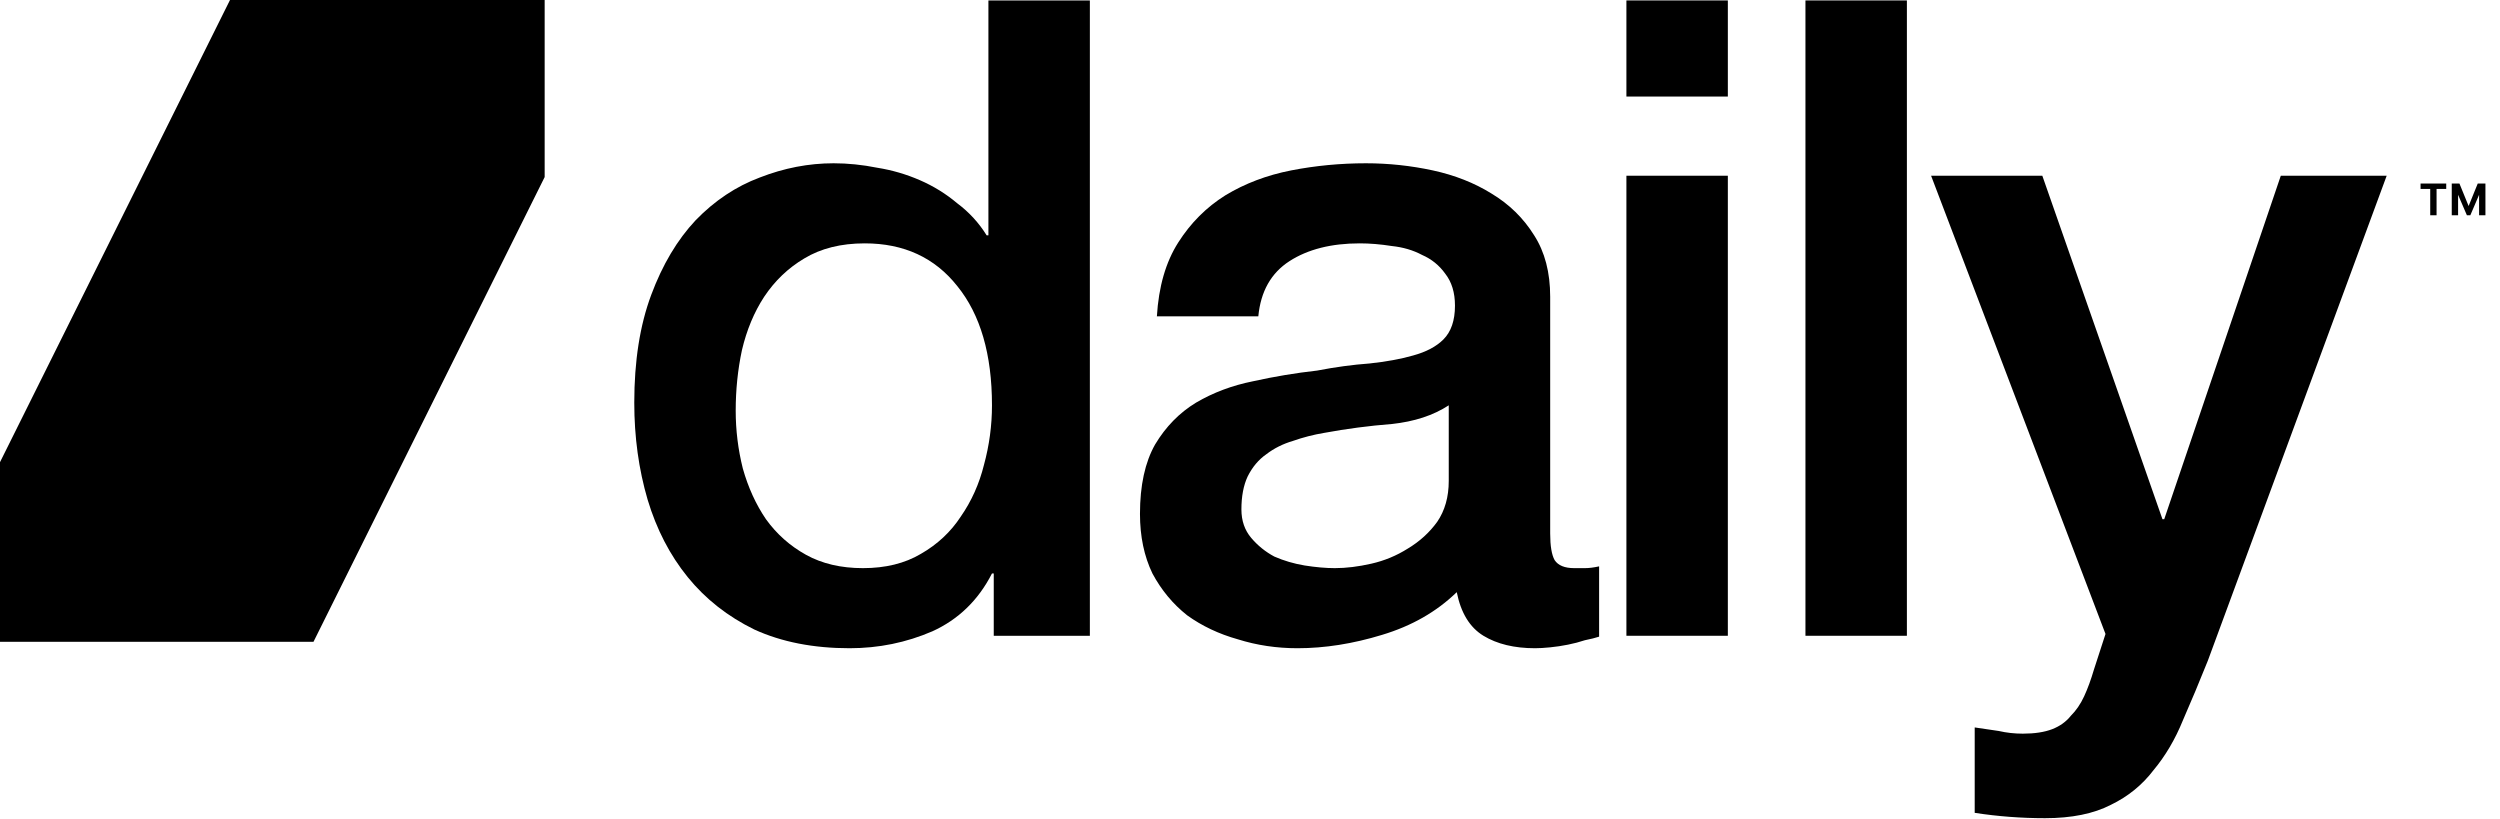
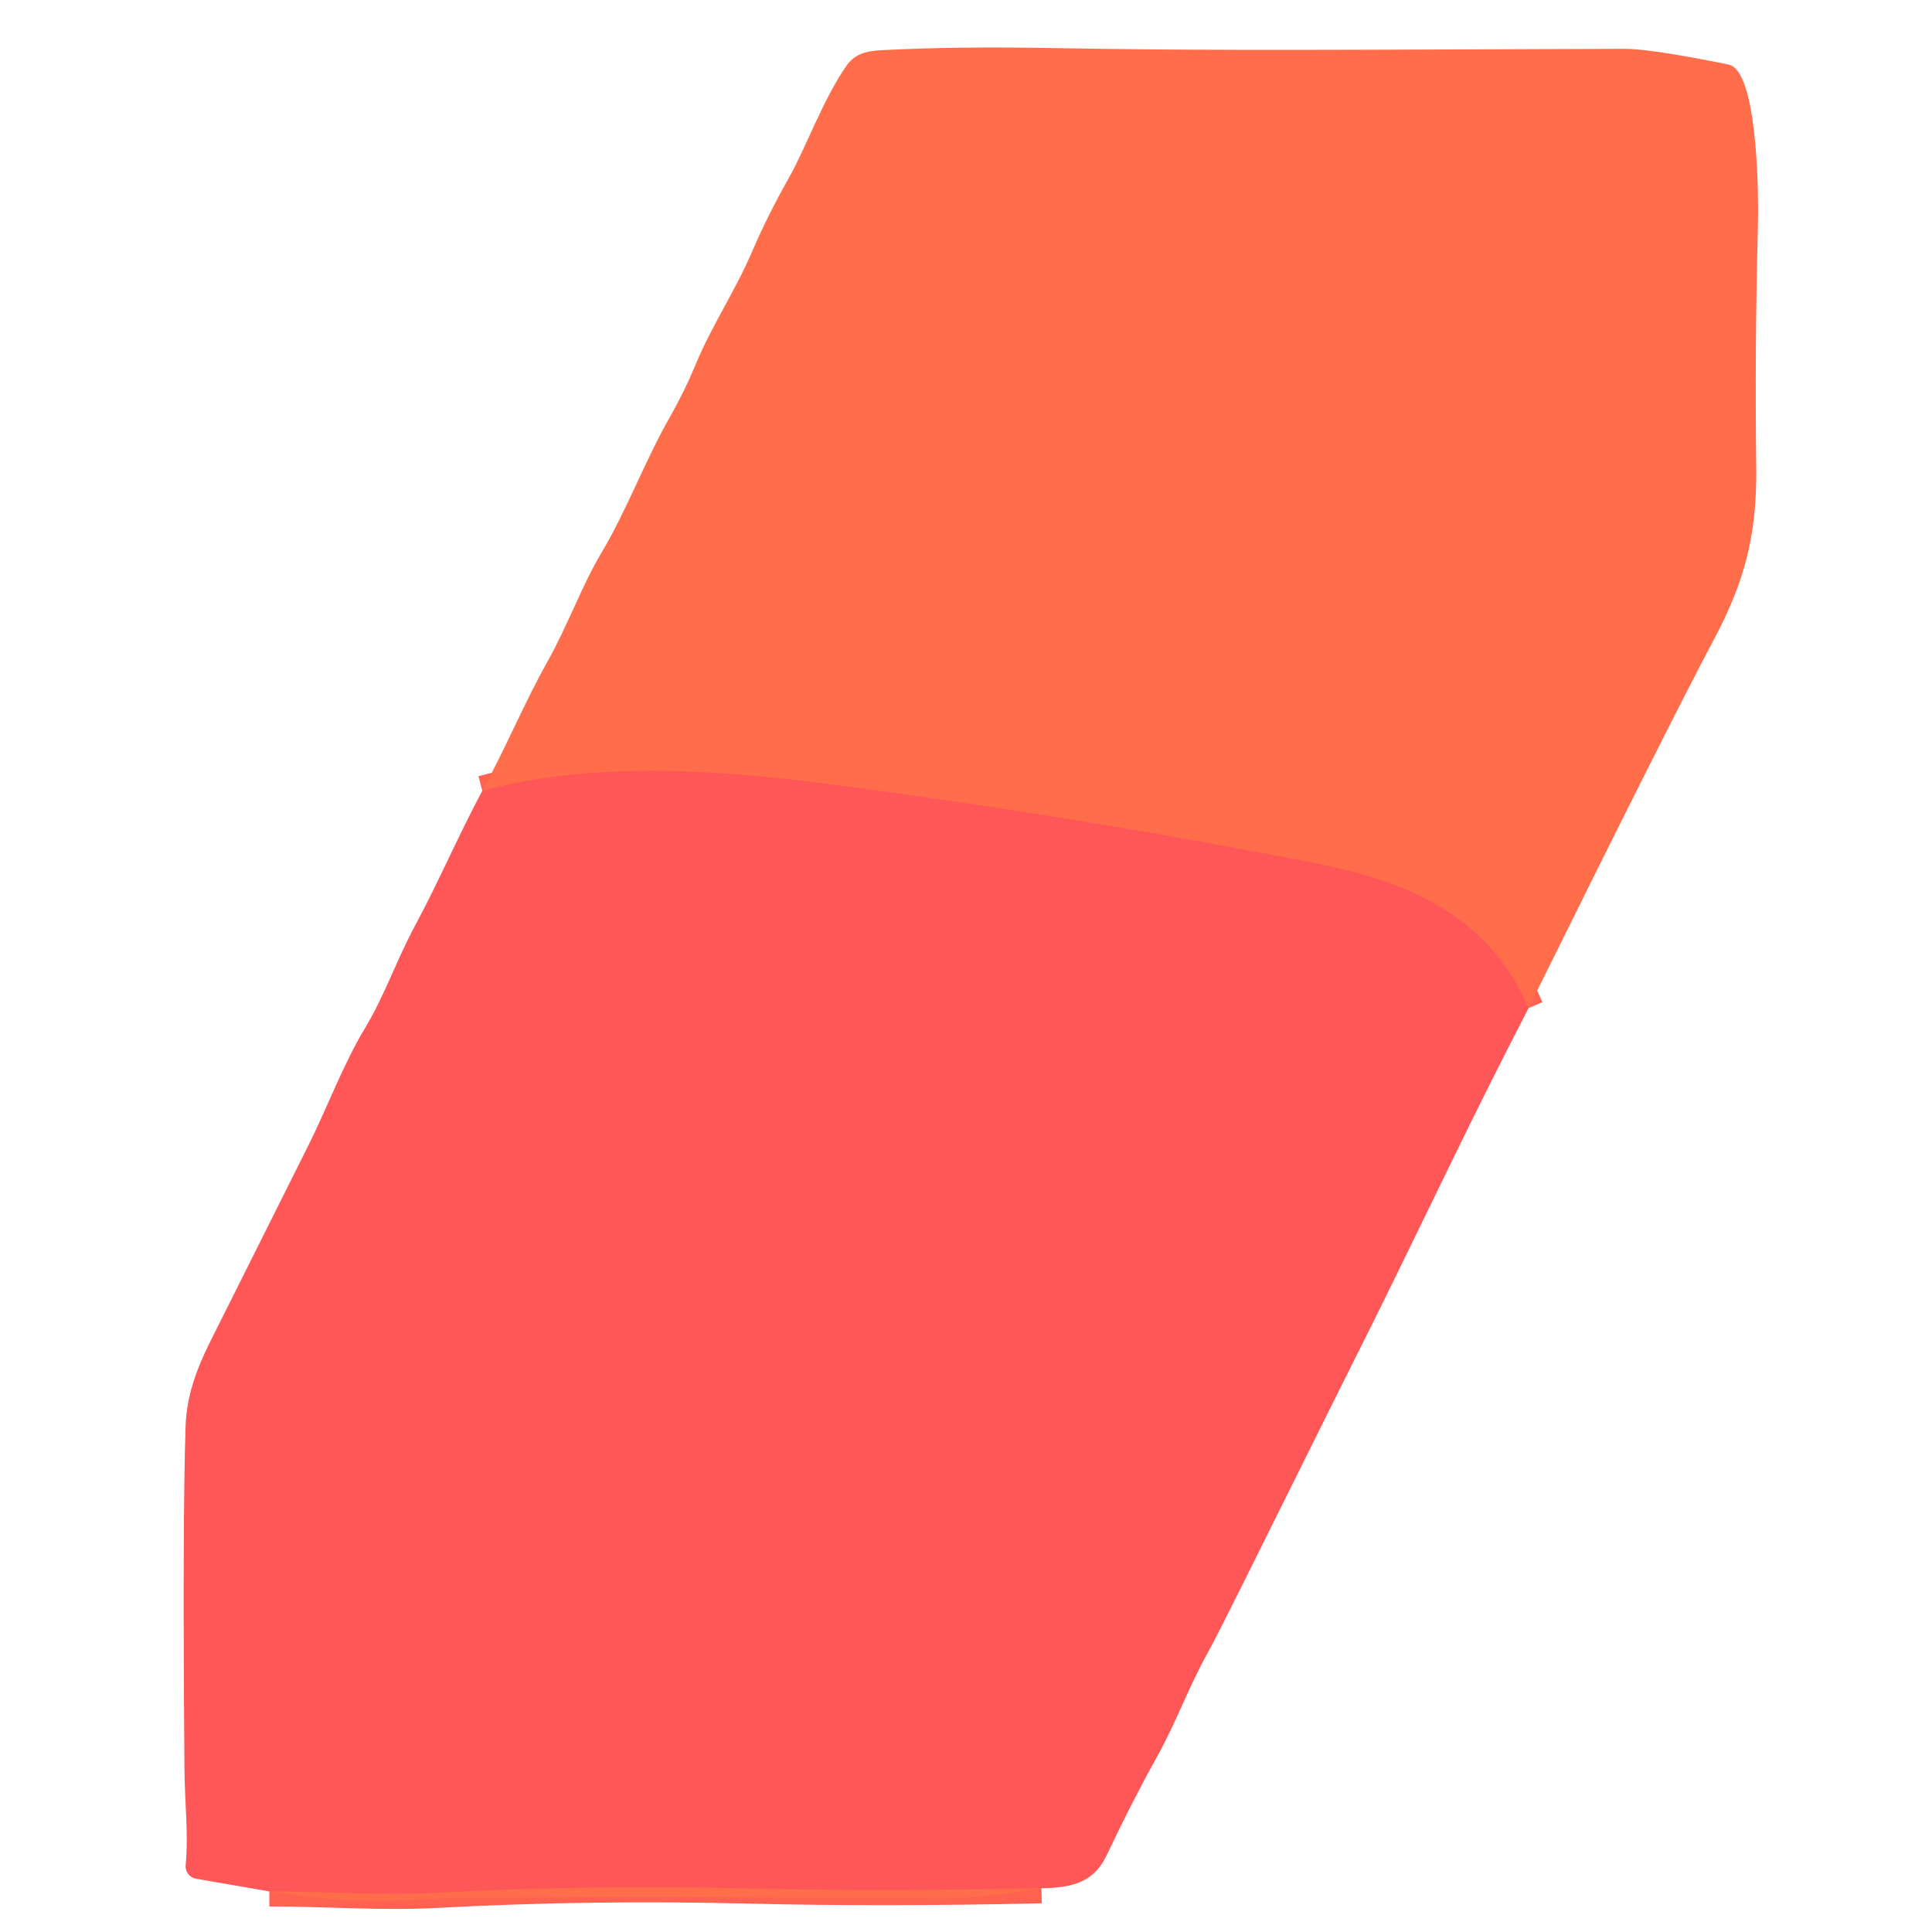
- <svg xmlns="http://www.w3.org/2000/svg" width="110" height="36" viewBox="0 0 110 36" fill="none" class="h-6" style="fill: none !important;">
-   <g clip-path="url(#clip0_2896_6664)" style="fill: none !important;">
-     <path d="M-0.057 28.238V20.45L10.12 0H23.965V7.791L13.794 28.238H-0.057Z" fill="black" style="fill: rgb(0, 0, 0) !important;" />
-     <path d="M47.954 27.974H43.725V25.233H43.647C43.047 26.408 42.172 27.256 41.024 27.778C39.875 28.274 38.661 28.522 37.383 28.522C35.79 28.522 34.394 28.248 33.193 27.7C32.019 27.125 31.04 26.356 30.257 25.39C29.474 24.424 28.887 23.289 28.495 21.984C28.104 20.652 27.908 19.23 27.908 17.716C27.908 15.889 28.156 14.31 28.652 12.979C29.148 11.647 29.8 10.551 30.609 9.69C31.444 8.828 32.384 8.202 33.428 7.811C34.498 7.393 35.581 7.184 36.678 7.184C37.304 7.184 37.944 7.249 38.596 7.38C39.249 7.484 39.875 7.667 40.475 7.928C41.076 8.189 41.624 8.528 42.12 8.946C42.642 9.337 43.073 9.807 43.412 10.355H43.49V0.019H47.954V27.974ZM32.371 18.068C32.371 18.93 32.475 19.778 32.684 20.613C32.919 21.448 33.258 22.192 33.702 22.845C34.172 23.497 34.759 24.02 35.464 24.411C36.169 24.802 37.004 24.998 37.97 24.998C38.962 24.998 39.81 24.79 40.515 24.372C41.245 23.954 41.833 23.406 42.276 22.727C42.746 22.049 43.086 21.292 43.294 20.457C43.529 19.595 43.647 18.721 43.647 17.834C43.647 15.589 43.138 13.84 42.12 12.587C41.128 11.334 39.771 10.708 38.048 10.708C37.004 10.708 36.117 10.93 35.386 11.373C34.681 11.791 34.094 12.352 33.624 13.057C33.18 13.736 32.854 14.519 32.645 15.406C32.462 16.267 32.371 17.155 32.371 18.068Z" fill="black" style="fill: rgb(0, 0, 0) !important;" />
-     <path d="M68.208 23.471C68.208 24.02 68.273 24.411 68.404 24.646C68.56 24.881 68.847 24.998 69.265 24.998C69.396 24.998 69.552 24.998 69.735 24.998C69.918 24.998 70.126 24.972 70.361 24.92V28.013C70.205 28.065 69.996 28.117 69.735 28.17C69.5 28.248 69.252 28.313 68.991 28.365C68.73 28.418 68.469 28.457 68.208 28.483C67.947 28.509 67.725 28.522 67.542 28.522C66.629 28.522 65.872 28.339 65.272 27.974C64.671 27.608 64.28 26.969 64.097 26.055C63.21 26.917 62.113 27.543 60.808 27.935C59.529 28.326 58.289 28.522 57.089 28.522C56.175 28.522 55.301 28.392 54.466 28.13C53.63 27.895 52.886 27.543 52.234 27.073C51.608 26.577 51.099 25.964 50.707 25.233C50.342 24.476 50.159 23.602 50.159 22.61C50.159 21.357 50.381 20.339 50.825 19.556C51.294 18.773 51.895 18.16 52.626 17.716C53.382 17.272 54.218 16.959 55.131 16.776C56.071 16.567 57.011 16.411 57.95 16.306C58.759 16.15 59.529 16.046 60.26 15.993C60.991 15.915 61.63 15.798 62.179 15.641C62.753 15.484 63.197 15.249 63.51 14.936C63.849 14.597 64.019 14.101 64.019 13.448C64.019 12.874 63.875 12.404 63.588 12.039C63.327 11.674 62.988 11.399 62.57 11.217C62.179 11.008 61.735 10.877 61.239 10.825C60.743 10.747 60.273 10.708 59.83 10.708C58.577 10.708 57.546 10.969 56.736 11.491C55.927 12.013 55.471 12.822 55.366 13.918H50.903C50.981 12.613 51.294 11.53 51.843 10.669C52.391 9.807 53.082 9.116 53.917 8.594C54.779 8.072 55.745 7.706 56.815 7.497C57.885 7.289 58.981 7.184 60.103 7.184C61.095 7.184 62.074 7.289 63.04 7.497C64.006 7.706 64.867 8.045 65.624 8.515C66.407 8.985 67.033 9.598 67.503 10.355C67.973 11.086 68.208 11.987 68.208 13.057V23.471ZM63.745 17.834C63.066 18.277 62.231 18.551 61.239 18.656C60.247 18.734 59.255 18.864 58.263 19.047C57.794 19.125 57.337 19.243 56.893 19.399C56.449 19.53 56.058 19.726 55.718 19.987C55.379 20.222 55.105 20.548 54.896 20.966C54.714 21.357 54.622 21.84 54.622 22.414C54.622 22.91 54.766 23.328 55.053 23.667C55.34 24.006 55.679 24.28 56.071 24.489C56.489 24.672 56.932 24.802 57.402 24.881C57.898 24.959 58.342 24.998 58.733 24.998C59.229 24.998 59.764 24.933 60.338 24.802C60.913 24.672 61.448 24.45 61.944 24.137C62.466 23.824 62.896 23.432 63.236 22.962C63.575 22.466 63.745 21.866 63.745 21.161V17.834Z" fill="black" style="fill: rgb(0, 0, 0) !important;" />
-     <path d="M71.562 0.019H76.025V4.248H71.562V0.019ZM71.562 7.732H76.025V27.974H71.562V7.732Z" fill="black" style="fill: rgb(0, 0, 0) !important;" />
-     <path d="M79.44 0.019H83.903V27.974H79.44V0.019Z" fill="black" style="fill: rgb(0, 0, 0) !important;" />
-     <path d="M84.968 7.732H89.862L95.148 22.845H95.226L100.355 7.732H105.014L97.145 29.07C96.779 29.984 96.414 30.858 96.048 31.693C95.709 32.529 95.278 33.259 94.756 33.886C94.26 34.538 93.634 35.047 92.877 35.413C92.12 35.804 91.154 36 89.98 36C88.936 36 87.905 35.922 86.887 35.765V32.007C87.252 32.059 87.605 32.111 87.944 32.163C88.283 32.241 88.636 32.281 89.001 32.281C89.523 32.281 89.954 32.215 90.293 32.085C90.632 31.954 90.906 31.759 91.115 31.497C91.35 31.263 91.546 30.976 91.703 30.636C91.859 30.297 92.003 29.905 92.133 29.462L92.642 27.895L84.968 7.732Z" fill="black" style="fill: rgb(0, 0, 0) !important;" />
-     <path d="M108.543 9.471L107.943 8.075H108.215L108.619 9.065L109.021 8.075H109.292L108.695 9.471H108.543ZM107.877 9.471V8.075H108.156V9.471H107.877ZM109.08 9.471V8.075H109.359V9.471H109.08ZM106.93 9.471V8.197H107.209V9.471H106.93ZM106.505 8.314V8.075H107.634V8.314H106.505Z" fill="black" style="fill: rgb(0, 0, 0) !important;" />
+ <svg xmlns="http://www.w3.org/2000/svg" version="1.1" viewBox="0.00 0.00 256.00 256.00" width="128" height="128">
+   <g stroke-width="2.00" fill="none" stroke-linecap="butt">
+     <path stroke="#ff6251" vector-effect="non-scaling-stroke" d="   M 202.54 133.58   C 197.28 121.32 186.45 116.76 174.05 114.34   Q 142.42 108.17 110.48 103.99   C 95.68 102.06 79.07 100.75 63.91 104.78" />
+     <path stroke="#ff6251" vector-effect="non-scaling-stroke" d="   M 138.00 250.20   Q 116.78 250.67 99.46 250.24   Q 78.01 249.72 58.08 250.80   C 50.67 251.21 43.21 250.61 35.69 250.62" />
  </g>
-   <defs style="fill: none !important;">
-     <clipPath id="clip0_2896_6664" style="fill: none !important;">
-       <rect width="110" height="36" fill="#000000" style="fill: #000000 !important;" />
-     </clipPath>
-   </defs>
+   <path fill="#ff6d4a" d="   M 202.54 133.58   C 197.28 121.32 186.45 116.76 174.05 114.34   Q 142.42 108.17 110.48 103.99   C 95.68 102.06 79.07 100.75 63.91 104.78   C 66.98 99.18 69.60 92.88 72.49 87.76   C 75.22 82.91 77.05 77.69 79.71 73.22   C 83.06 67.59 85.47 61.02 88.79 55.21   Q 90.71 51.84 92.18 48.29   C 94.34 43.09 97.35 38.68 99.62 33.42   Q 101.73 28.52 104.52 23.59   C 106.84 19.47 108.95 13.42 112.08 8.82   C 113.22 7.15 114.71 6.76 116.80 6.65   Q 126.34 6.14 138.85 6.36   C 161.60 6.78 179.79 6.57 215.26 6.47   Q 218.68 6.46 228.98 8.54   A 1.90 1.79 69.0 0 1 229.81 8.94   C 232.93 11.59 233.04 26.05 232.93 30.08   Q 232.51 45.92 232.71 61.83   C 232.83 70.91 231.16 77.08 227.15 84.65   Q 221.11 96.00 202.54 133.58   Z" />
+   <path fill="#ff5657" d="   M 202.54 133.58   Q 197.15 144.01 192.01 154.62   Q 184.21 170.68 181.67 175.76   Q 178.34 182.39 164.99 209.26   Q 161.09 217.10 160.08 218.91   C 157.42 223.68 155.92 228.09 153.31 232.78   Q 149.99 238.74 146.62 245.87   C 144.98 249.33 142.17 250.16 138.00 250.20   Q 116.78 250.67 99.46 250.24   Q 78.01 249.72 58.08 250.80   C 50.67 251.21 43.21 250.61 35.69 250.62   L 25.97 248.94   A 1.66 1.65 7.5 0 1 24.60 247.16   C 24.99 242.87 24.48 239.16 24.44 234.23   Q 24.18 201.44 24.59 189.02   C 24.72 185.03 25.99 181.50 27.90 177.68   Q 34.34 164.80 40.72 152.06   C 43.32 146.89 45.46 141.05 48.32 136.31   C 51.02 131.85 52.55 127.15 55.07 122.51   C 58.06 116.97 60.78 110.62 63.91 104.78   C 79.07 100.75 95.68 102.06 110.48 103.99   Q 142.42 108.17 174.05 114.34   C 186.45 116.76 197.28 121.32 202.54 133.58   Z" />
+   <path fill="#ff6d4a" d="   M 138.00 250.20   Q 129.55 251.63 123.75 251.57   Q 93.75 251.27 63.75 251.45   Q 59.12 251.48 54.50 251.73   Q 45.07 252.23 35.69 250.62   C 43.21 250.61 50.67 251.21 58.08 250.80   Q 78.01 249.72 99.46 250.24   Q 116.78 250.67 138.00 250.20   Z" />
</svg>
